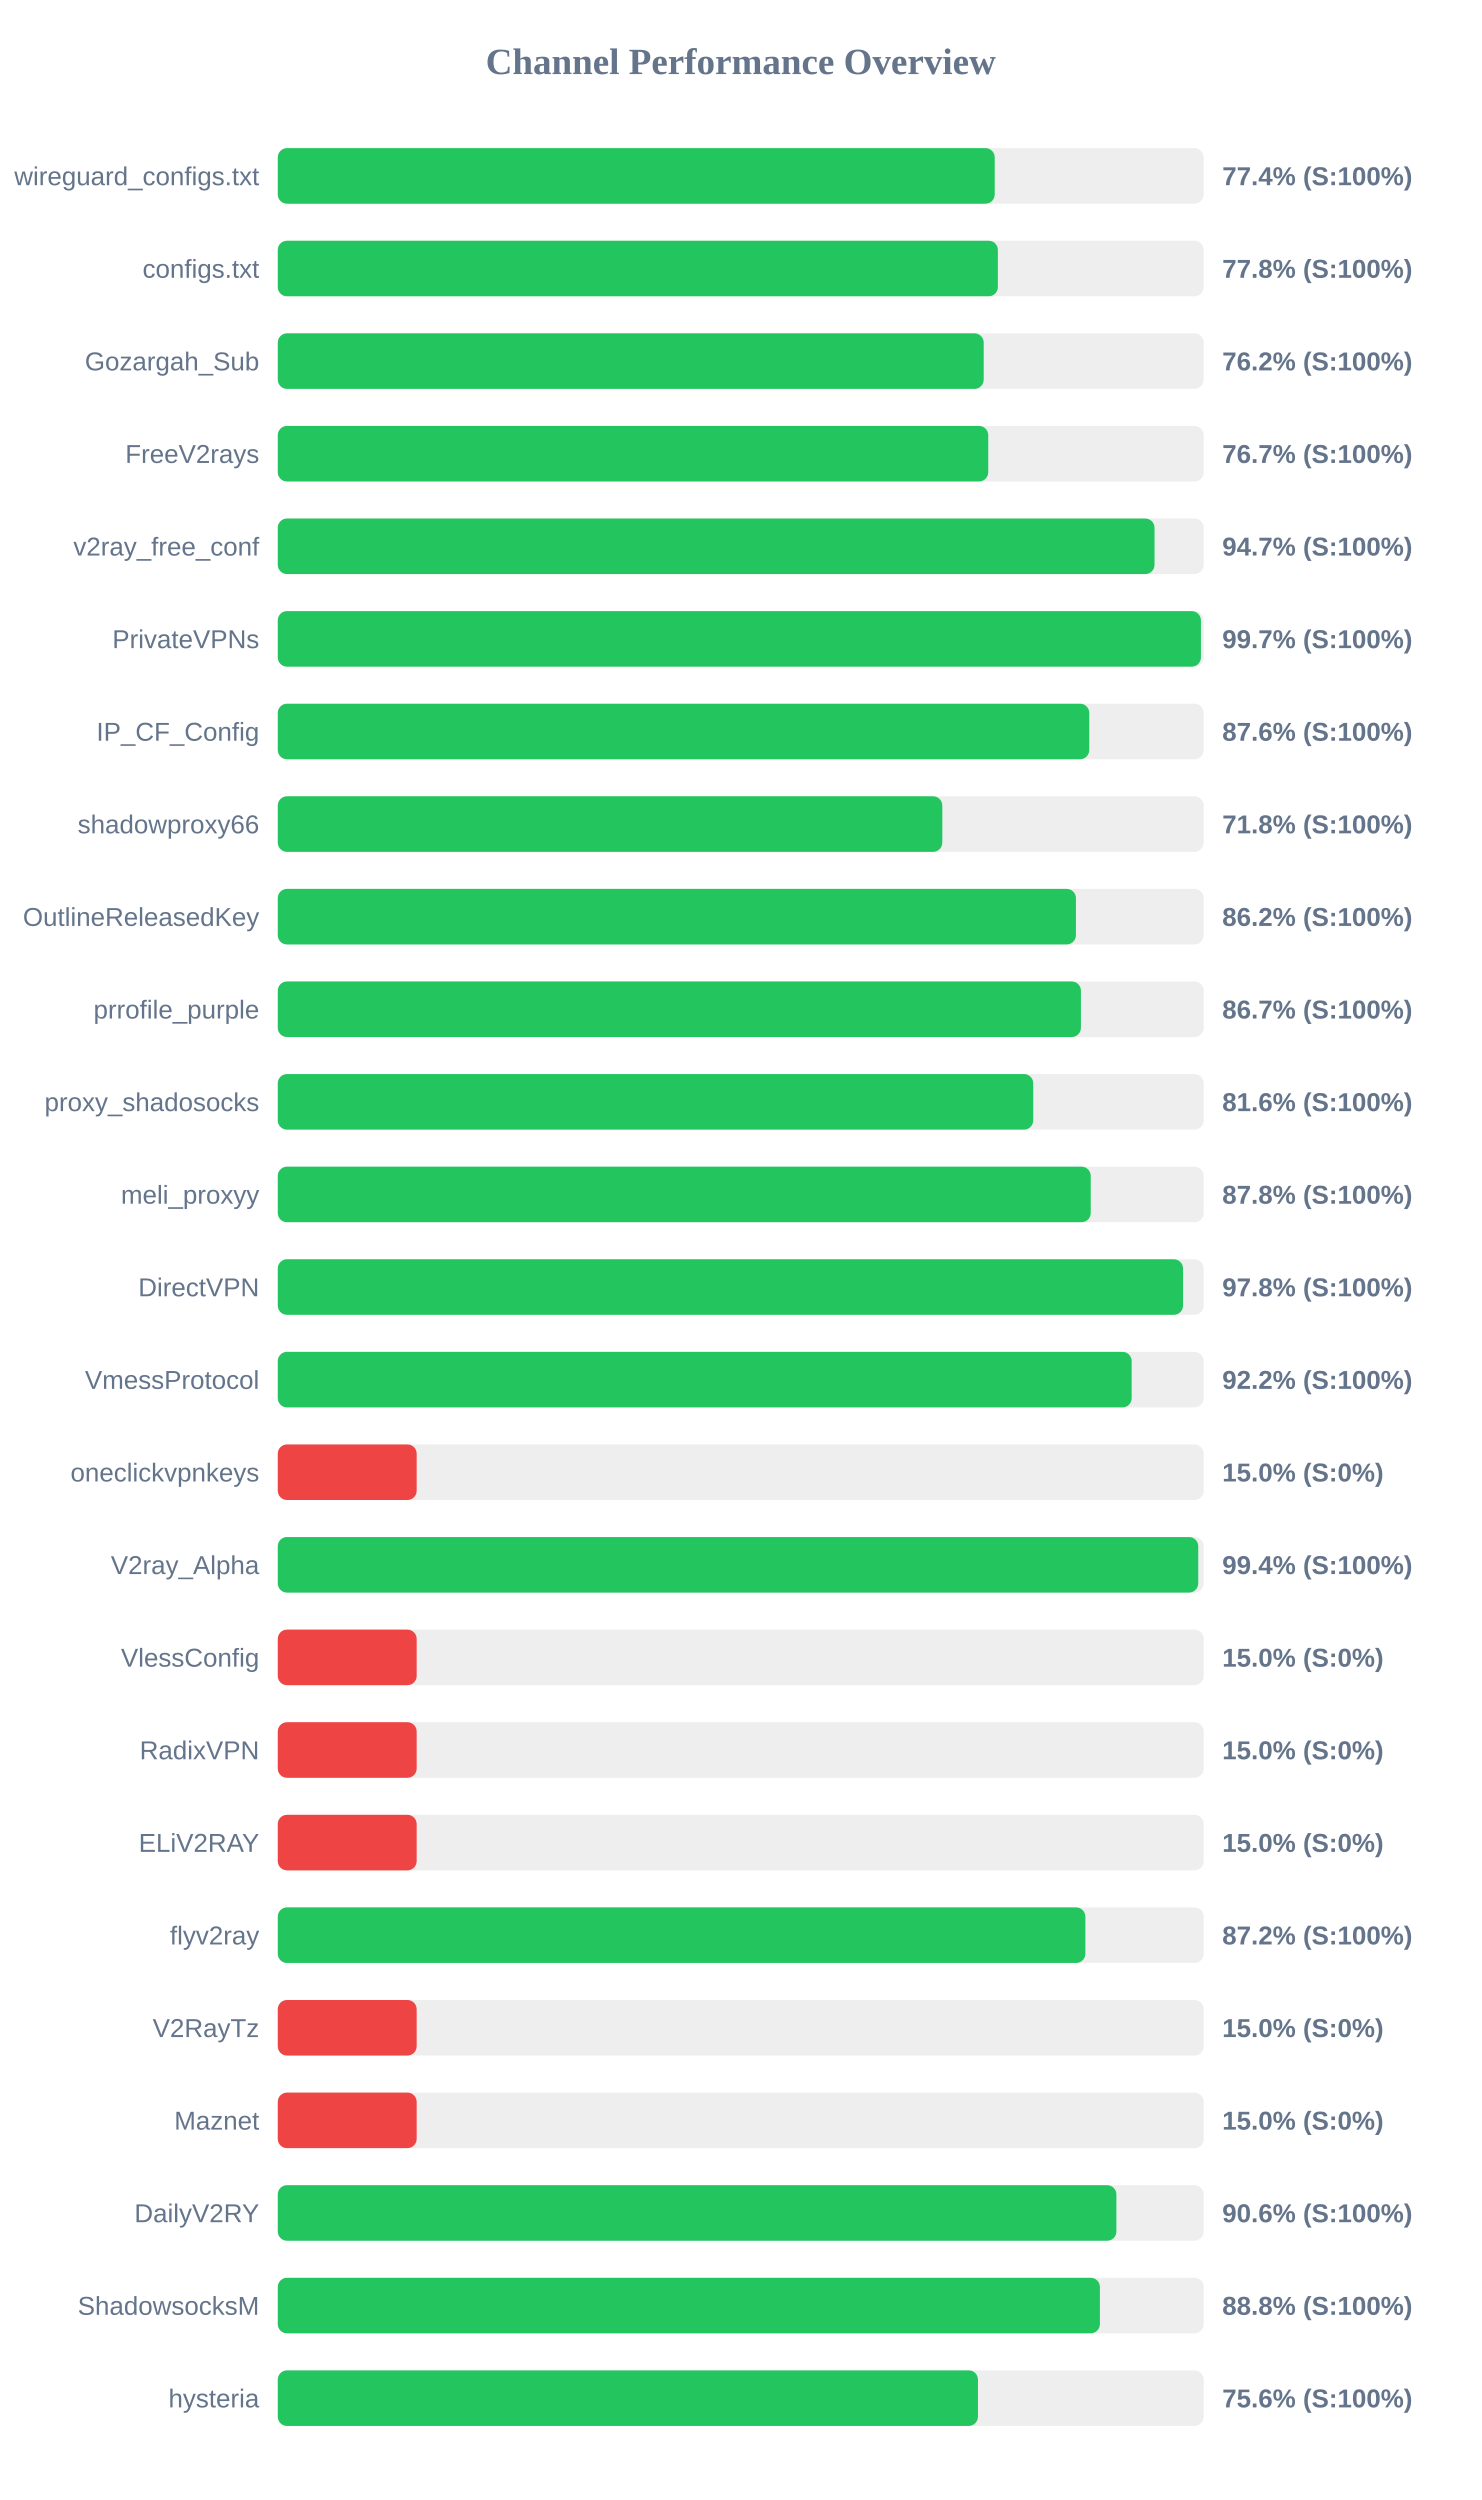
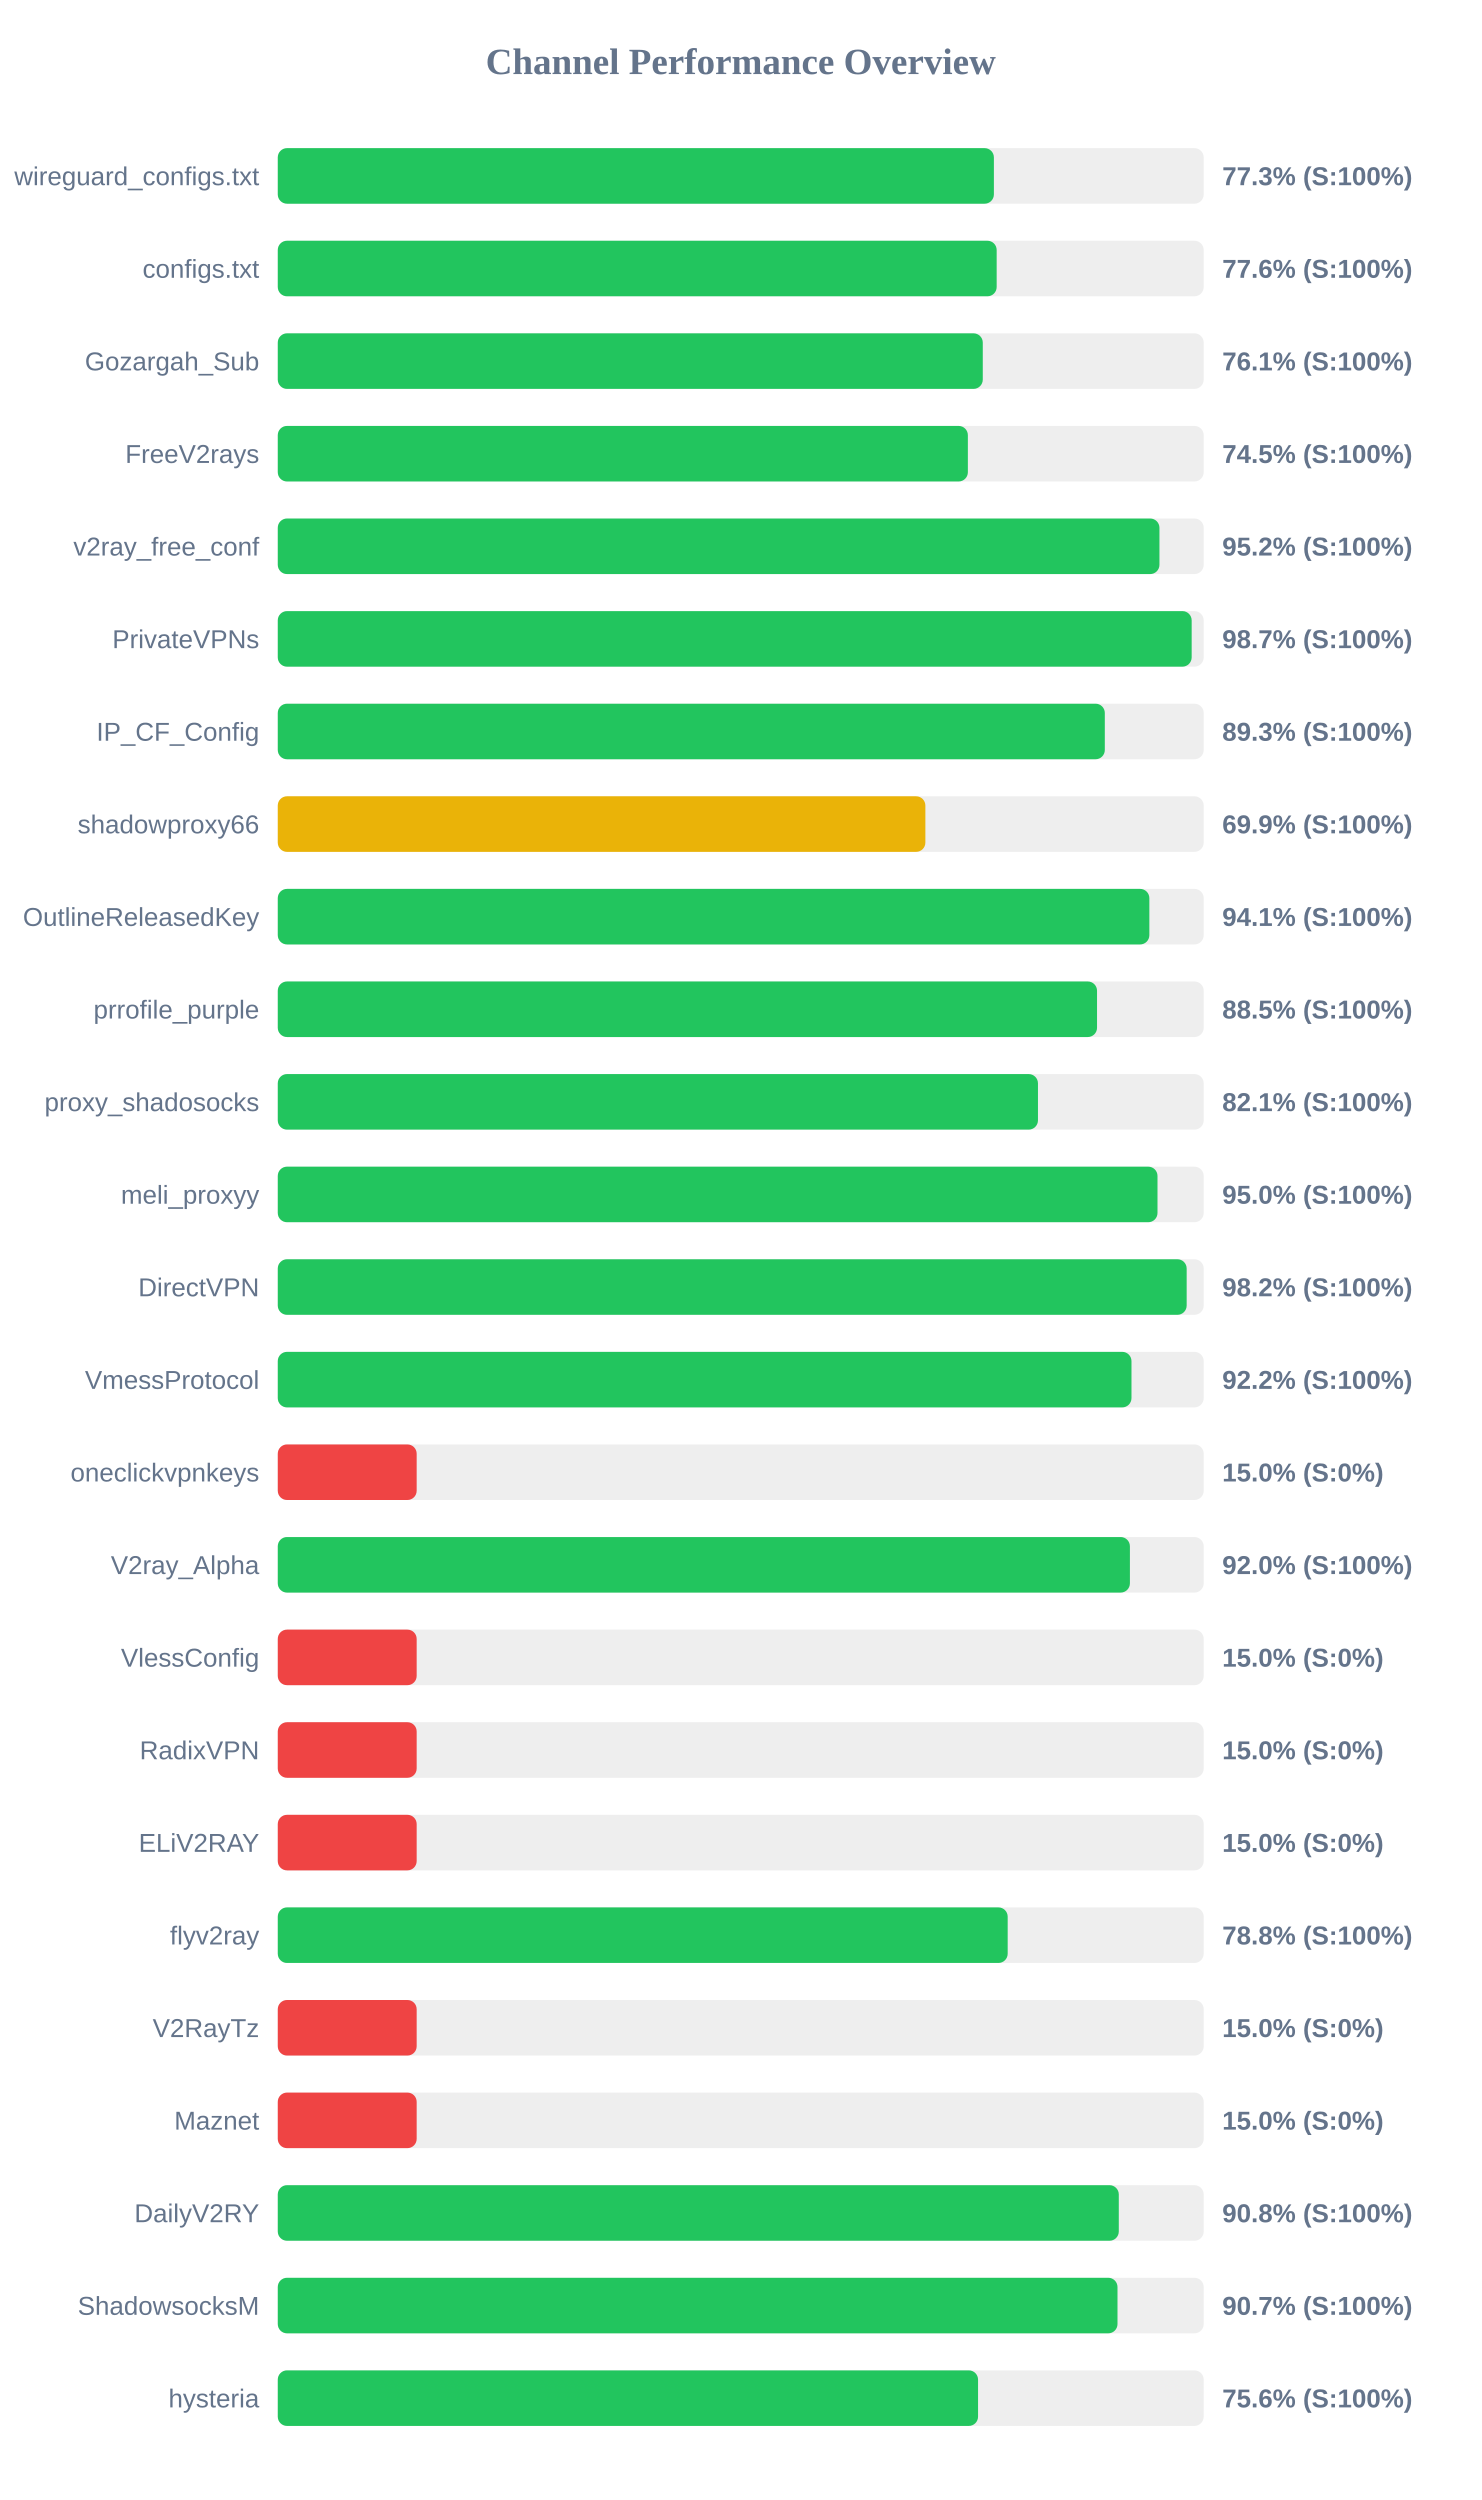
<svg xmlns="http://www.w3.org/2000/svg" width="800" height="1350" version="1.1">
  <style>
        .row { font: 14px Arial; fill: #64748b; }
        .score { font: bold 14px Arial; fill: #64748b; }
    </style>
  <text x="400" y="40" text-anchor="middle" font-size="20px" font-weight="bold" fill="#64748b">Channel Performance Overview</text>
  <rect x="150" y="80" width="500" height="30" fill="#eee" rx="5" />
-   <rect x="150" y="80" width="387.15" height="30" fill="#22c55e" rx="5" />
+   <rect x="150" y="80" width="386.7" height="30" fill="#22c55e" rx="5" />
  <text x="140" y="100" text-anchor="end" class="row">wireguard_configs.txt</text>
-   <text x="660" y="100" text-anchor="start" class="score">77.4% (S:100%)</text>
+   <text x="660" y="100" text-anchor="start" class="score">77.3% (S:100%)</text>
  <rect x="150" y="130" width="500" height="30" fill="#eee" rx="5" />
-   <rect x="150" y="130" width="388.85" height="30" fill="#22c55e" rx="5" />
+   <rect x="150" y="130" width="388.2" height="30" fill="#22c55e" rx="5" />
  <text x="140" y="150" text-anchor="end" class="row">configs.txt</text>
-   <text x="660" y="150" text-anchor="start" class="score">77.8% (S:100%)</text>
+   <text x="660" y="150" text-anchor="start" class="score">77.6% (S:100%)</text>
  <rect x="150" y="180" width="500" height="30" fill="#eee" rx="5" />
-   <rect x="150" y="180" width="381.2" height="30" fill="#22c55e" rx="5" />
+   <rect x="150" y="180" width="380.7" height="30" fill="#22c55e" rx="5" />
  <text x="140" y="200" text-anchor="end" class="row">Gozargah_Sub</text>
-   <text x="660" y="200" text-anchor="start" class="score">76.2% (S:100%)</text>
+   <text x="660" y="200" text-anchor="start" class="score">76.1% (S:100%)</text>
  <rect x="150" y="230" width="500" height="30" fill="#eee" rx="5" />
-   <rect x="150" y="230" width="383.65" height="30" fill="#22c55e" rx="5" />
+   <rect x="150" y="230" width="372.65" height="30" fill="#22c55e" rx="5" />
  <text x="140" y="250" text-anchor="end" class="row">FreeV2rays</text>
-   <text x="660" y="250" text-anchor="start" class="score">76.7% (S:100%)</text>
+   <text x="660" y="250" text-anchor="start" class="score">74.5% (S:100%)</text>
  <rect x="150" y="280" width="500" height="30" fill="#eee" rx="5" />
-   <rect x="150" y="280" width="473.45" height="30" fill="#22c55e" rx="5" />
+   <rect x="150" y="280" width="476.1" height="30" fill="#22c55e" rx="5" />
  <text x="140" y="300" text-anchor="end" class="row">v2ray_free_conf</text>
-   <text x="660" y="300" text-anchor="start" class="score">94.7% (S:100%)</text>
+   <text x="660" y="300" text-anchor="start" class="score">95.2% (S:100%)</text>
  <rect x="150" y="330" width="500" height="30" fill="#eee" rx="5" />
-   <rect x="150" y="330" width="498.5" height="30" fill="#22c55e" rx="5" />
+   <rect x="150" y="330" width="493.5" height="30" fill="#22c55e" rx="5" />
  <text x="140" y="350" text-anchor="end" class="row">PrivateVPNs</text>
-   <text x="660" y="350" text-anchor="start" class="score">99.7% (S:100%)</text>
+   <text x="660" y="350" text-anchor="start" class="score">98.7% (S:100%)</text>
  <rect x="150" y="380" width="500" height="30" fill="#eee" rx="5" />
-   <rect x="150" y="380" width="438.2" height="30" fill="#22c55e" rx="5" />
+   <rect x="150" y="380" width="446.6" height="30" fill="#22c55e" rx="5" />
  <text x="140" y="400" text-anchor="end" class="row">IP_CF_Config</text>
-   <text x="660" y="400" text-anchor="start" class="score">87.6% (S:100%)</text>
+   <text x="660" y="400" text-anchor="start" class="score">89.3% (S:100%)</text>
  <rect x="150" y="430" width="500" height="30" fill="#eee" rx="5" />
-   <rect x="150" y="430" width="358.85" height="30" fill="#22c55e" rx="5" />
+   <rect x="150" y="430" width="349.7" height="30" fill="#eab308" rx="5" />
  <text x="140" y="450" text-anchor="end" class="row">shadowproxy66</text>
-   <text x="660" y="450" text-anchor="start" class="score">71.8% (S:100%)</text>
+   <text x="660" y="450" text-anchor="start" class="score">69.9% (S:100%)</text>
  <rect x="150" y="480" width="500" height="30" fill="#eee" rx="5" />
-   <rect x="150" y="480" width="431.0" height="30" fill="#22c55e" rx="5" />
+   <rect x="150" y="480" width="470.65" height="30" fill="#22c55e" rx="5" />
  <text x="140" y="500" text-anchor="end" class="row">OutlineReleasedKey</text>
-   <text x="660" y="500" text-anchor="start" class="score">86.2% (S:100%)</text>
+   <text x="660" y="500" text-anchor="start" class="score">94.1% (S:100%)</text>
  <rect x="150" y="530" width="500" height="30" fill="#eee" rx="5" />
-   <rect x="150" y="530" width="433.7" height="30" fill="#22c55e" rx="5" />
+   <rect x="150" y="530" width="442.4" height="30" fill="#22c55e" rx="5" />
  <text x="140" y="550" text-anchor="end" class="row">prrofile_purple</text>
-   <text x="660" y="550" text-anchor="start" class="score">86.7% (S:100%)</text>
+   <text x="660" y="550" text-anchor="start" class="score">88.5% (S:100%)</text>
  <rect x="150" y="580" width="500" height="30" fill="#eee" rx="5" />
-   <rect x="150" y="580" width="407.95" height="30" fill="#22c55e" rx="5" />
+   <rect x="150" y="580" width="410.5" height="30" fill="#22c55e" rx="5" />
  <text x="140" y="600" text-anchor="end" class="row">proxy_shadosocks</text>
-   <text x="660" y="600" text-anchor="start" class="score">81.6% (S:100%)</text>
+   <text x="660" y="600" text-anchor="start" class="score">82.1% (S:100%)</text>
  <rect x="150" y="630" width="500" height="30" fill="#eee" rx="5" />
-   <rect x="150" y="630" width="439.0" height="30" fill="#22c55e" rx="5" />
+   <rect x="150" y="630" width="475.05" height="30" fill="#22c55e" rx="5" />
  <text x="140" y="650" text-anchor="end" class="row">meli_proxyy</text>
-   <text x="660" y="650" text-anchor="start" class="score">87.8% (S:100%)</text>
+   <text x="660" y="650" text-anchor="start" class="score">95.0% (S:100%)</text>
  <rect x="150" y="680" width="500" height="30" fill="#eee" rx="5" />
-   <rect x="150" y="680" width="488.85" height="30" fill="#22c55e" rx="5" />
+   <rect x="150" y="680" width="490.8" height="30" fill="#22c55e" rx="5" />
  <text x="140" y="700" text-anchor="end" class="row">DirectVPN</text>
-   <text x="660" y="700" text-anchor="start" class="score">97.8% (S:100%)</text>
+   <text x="660" y="700" text-anchor="start" class="score">98.2% (S:100%)</text>
  <rect x="150" y="730" width="500" height="30" fill="#eee" rx="5" />
-   <rect x="150" y="730" width="461.1" height="30" fill="#22c55e" rx="5" />
+   <rect x="150" y="730" width="461.0" height="30" fill="#22c55e" rx="5" />
  <text x="140" y="750" text-anchor="end" class="row">VmessProtocol</text>
  <text x="660" y="750" text-anchor="start" class="score">92.2% (S:100%)</text>
  <rect x="150" y="780" width="500" height="30" fill="#eee" rx="5" />
  <rect x="150" y="780" width="75.0" height="30" fill="#ef4444" rx="5" />
  <text x="140" y="800" text-anchor="end" class="row">oneclickvpnkeys</text>
  <text x="660" y="800" text-anchor="start" class="score">15.0% (S:0%)</text>
  <rect x="150" y="830" width="500" height="30" fill="#eee" rx="5" />
-   <rect x="150" y="830" width="497.05" height="30" fill="#22c55e" rx="5" />
+   <rect x="150" y="830" width="460.15" height="30" fill="#22c55e" rx="5" />
  <text x="140" y="850" text-anchor="end" class="row">V2ray_Alpha</text>
-   <text x="660" y="850" text-anchor="start" class="score">99.4% (S:100%)</text>
+   <text x="660" y="850" text-anchor="start" class="score">92.0% (S:100%)</text>
  <rect x="150" y="880" width="500" height="30" fill="#eee" rx="5" />
  <rect x="150" y="880" width="75.0" height="30" fill="#ef4444" rx="5" />
  <text x="140" y="900" text-anchor="end" class="row">VlessConfig</text>
  <text x="660" y="900" text-anchor="start" class="score">15.0% (S:0%)</text>
  <rect x="150" y="930" width="500" height="30" fill="#eee" rx="5" />
  <rect x="150" y="930" width="75.0" height="30" fill="#ef4444" rx="5" />
  <text x="140" y="950" text-anchor="end" class="row">RadixVPN</text>
  <text x="660" y="950" text-anchor="start" class="score">15.0% (S:0%)</text>
  <rect x="150" y="980" width="500" height="30" fill="#eee" rx="5" />
  <rect x="150" y="980" width="75.0" height="30" fill="#ef4444" rx="5" />
  <text x="140" y="1000" text-anchor="end" class="row">ELiV2RAY</text>
  <text x="660" y="1000" text-anchor="start" class="score">15.0% (S:0%)</text>
  <rect x="150" y="1030" width="500" height="30" fill="#eee" rx="5" />
-   <rect x="150" y="1030" width="436.1" height="30" fill="#22c55e" rx="5" />
+   <rect x="150" y="1030" width="394.15" height="30" fill="#22c55e" rx="5" />
  <text x="140" y="1050" text-anchor="end" class="row">flyv2ray</text>
-   <text x="660" y="1050" text-anchor="start" class="score">87.2% (S:100%)</text>
+   <text x="660" y="1050" text-anchor="start" class="score">78.8% (S:100%)</text>
  <rect x="150" y="1080" width="500" height="30" fill="#eee" rx="5" />
  <rect x="150" y="1080" width="75.0" height="30" fill="#ef4444" rx="5" />
  <text x="140" y="1100" text-anchor="end" class="row">V2RayTz</text>
  <text x="660" y="1100" text-anchor="start" class="score">15.0% (S:0%)</text>
  <rect x="150" y="1130" width="500" height="30" fill="#eee" rx="5" />
  <rect x="150" y="1130" width="75.0" height="30" fill="#ef4444" rx="5" />
  <text x="140" y="1150" text-anchor="end" class="row">Maznet</text>
  <text x="660" y="1150" text-anchor="start" class="score">15.0% (S:0%)</text>
  <rect x="150" y="1180" width="500" height="30" fill="#eee" rx="5" />
-   <rect x="150" y="1180" width="452.85" height="30" fill="#22c55e" rx="5" />
+   <rect x="150" y="1180" width="454.15" height="30" fill="#22c55e" rx="5" />
  <text x="140" y="1200" text-anchor="end" class="row">DailyV2RY</text>
-   <text x="660" y="1200" text-anchor="start" class="score">90.6% (S:100%)</text>
+   <text x="660" y="1200" text-anchor="start" class="score">90.8% (S:100%)</text>
  <rect x="150" y="1230" width="500" height="30" fill="#eee" rx="5" />
-   <rect x="150" y="1230" width="443.95" height="30" fill="#22c55e" rx="5" />
+   <rect x="150" y="1230" width="453.45" height="30" fill="#22c55e" rx="5" />
  <text x="140" y="1250" text-anchor="end" class="row">ShadowsocksM</text>
-   <text x="660" y="1250" text-anchor="start" class="score">88.8% (S:100%)</text>
+   <text x="660" y="1250" text-anchor="start" class="score">90.7% (S:100%)</text>
  <rect x="150" y="1280" width="500" height="30" fill="#eee" rx="5" />
-   <rect x="150" y="1280" width="378.1" height="30" fill="#22c55e" rx="5" />
+   <rect x="150" y="1280" width="378.15" height="30" fill="#22c55e" rx="5" />
  <text x="140" y="1300" text-anchor="end" class="row">hysteria</text>
  <text x="660" y="1300" text-anchor="start" class="score">75.6% (S:100%)</text>
</svg>
